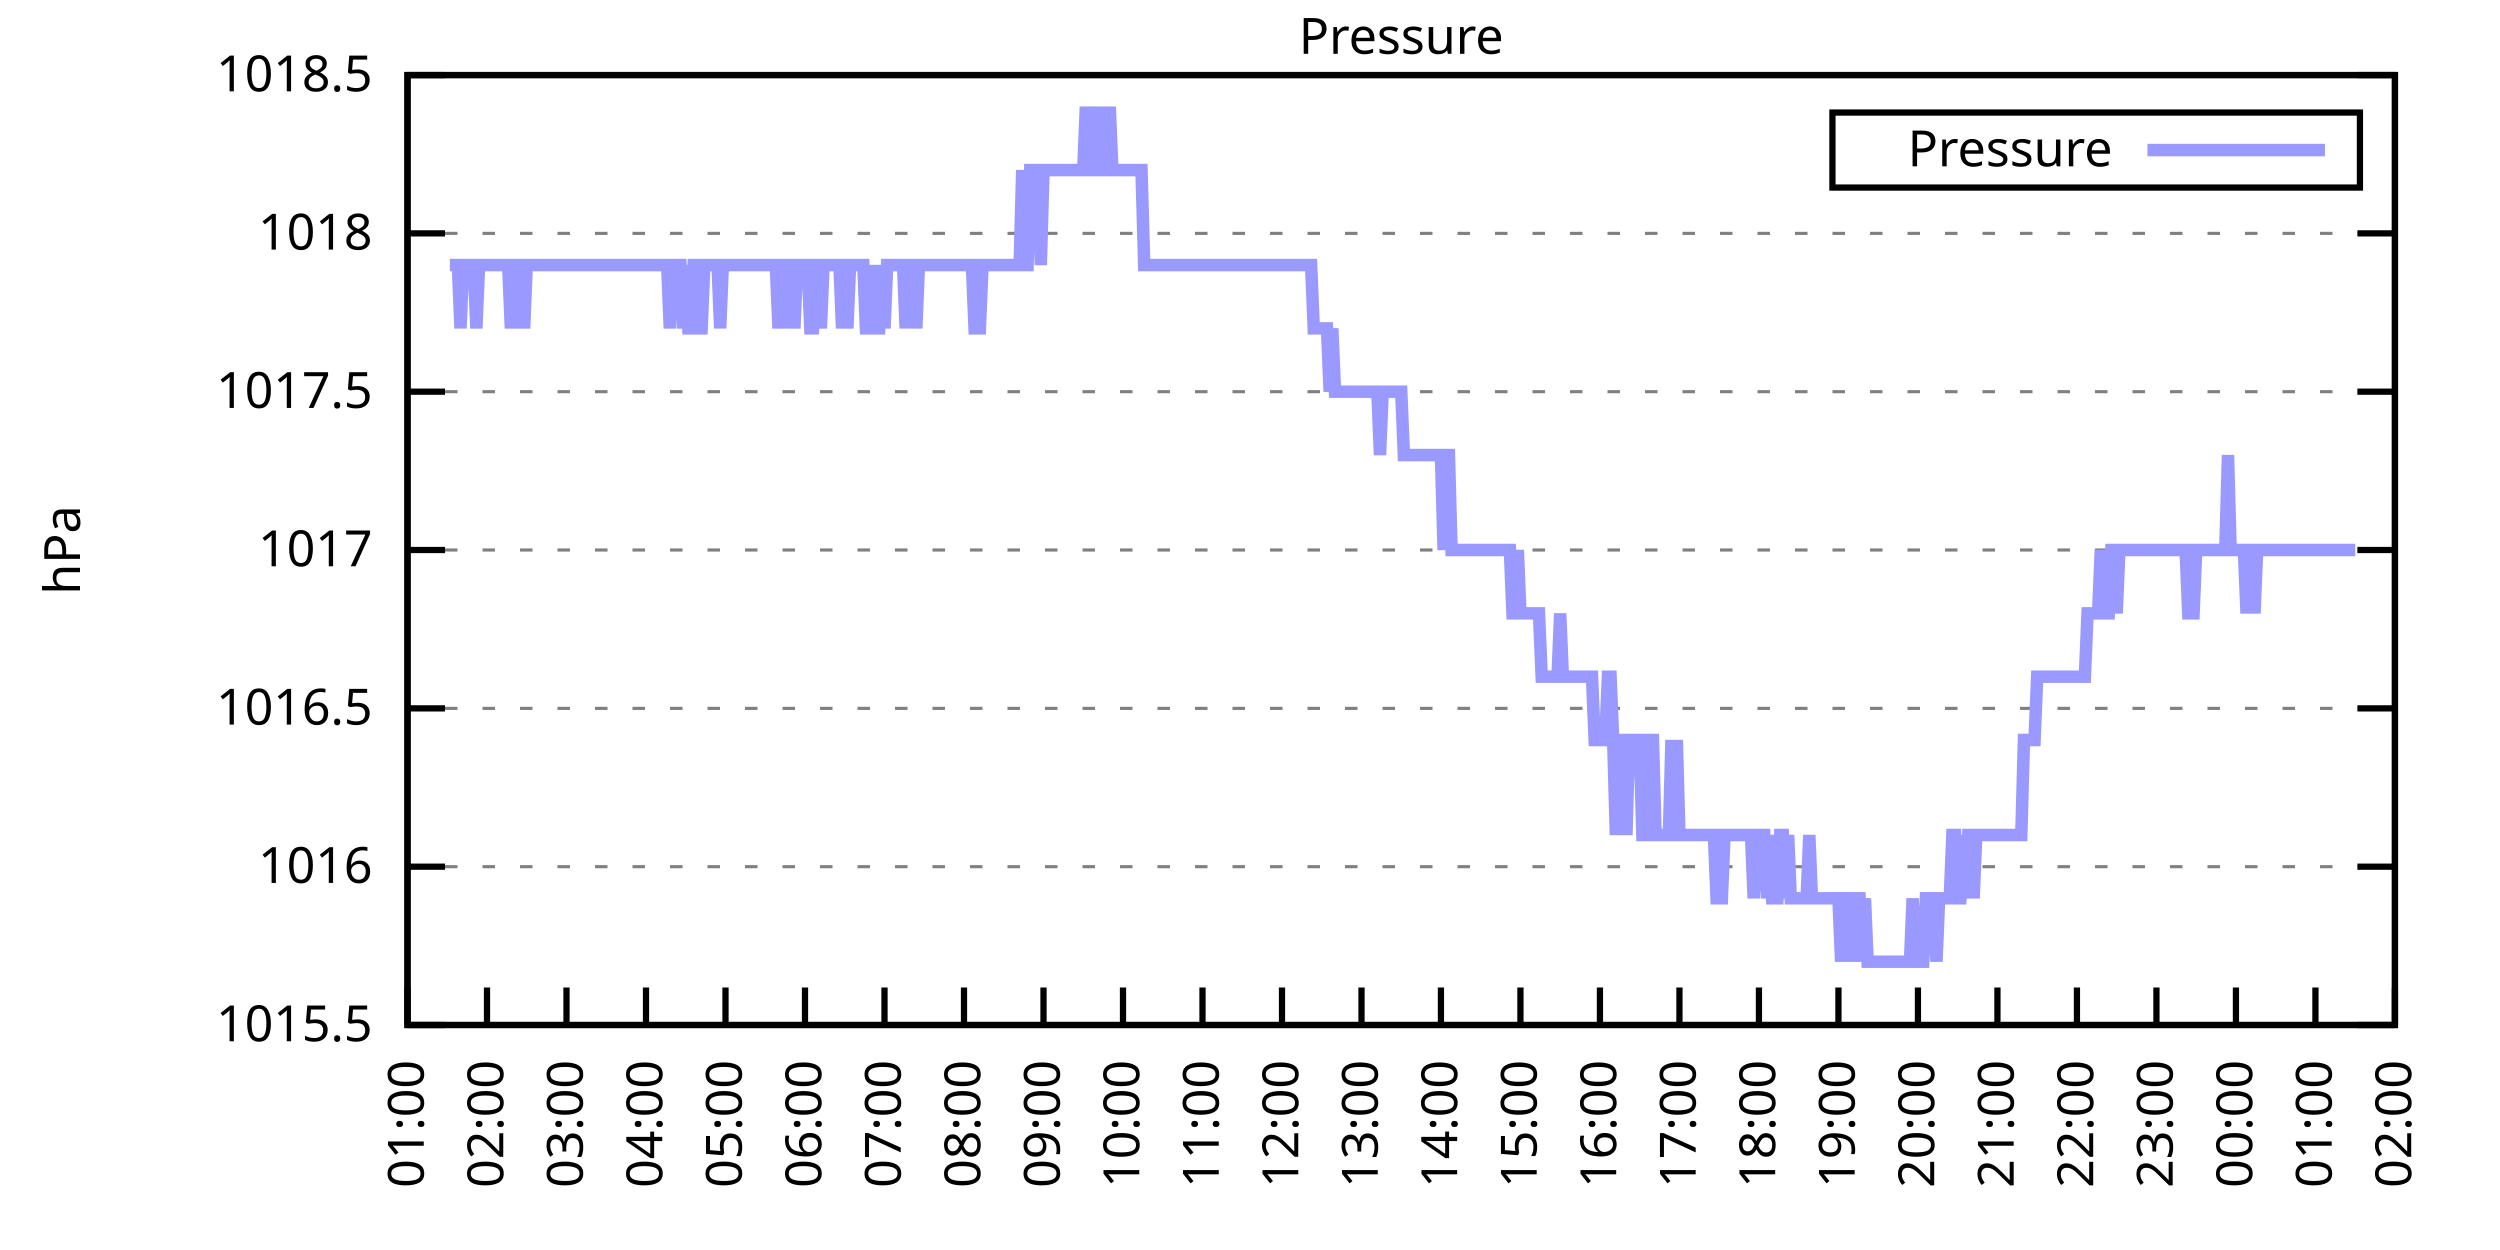
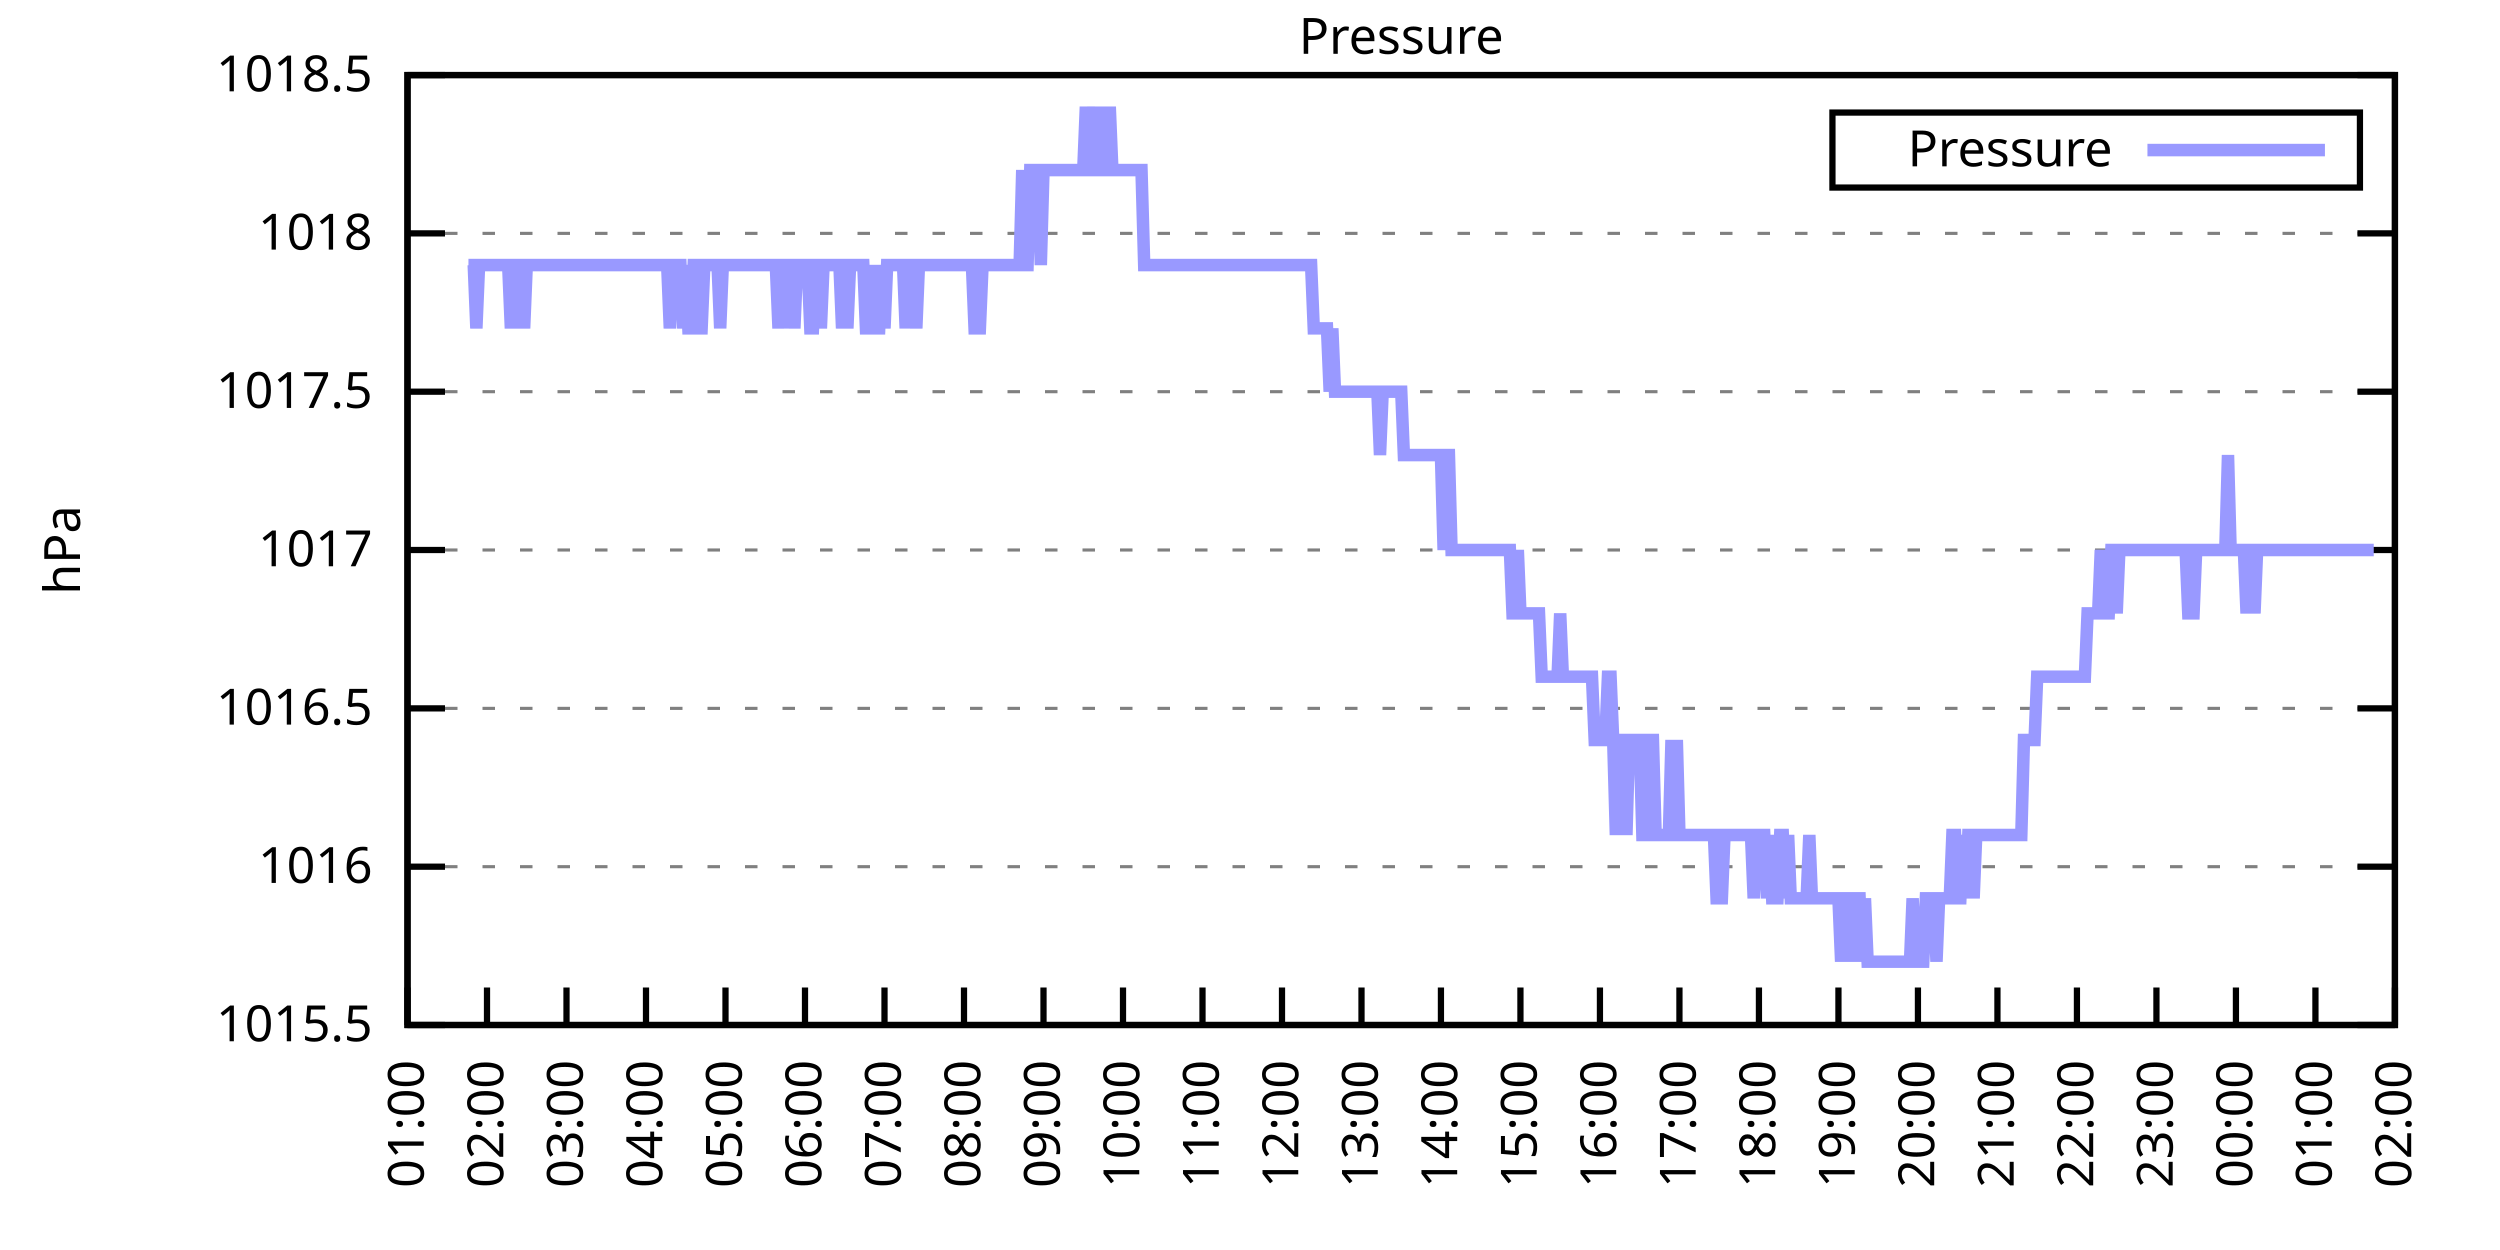
<svg xmlns="http://www.w3.org/2000/svg" xmlns:xlink="http://www.w3.org/1999/xlink" width="400" height="200" viewBox="0 0 400 200">
  <g id="gnuplot_canvas">
    <rect x="0" y="0" width="400" height="200" fill="none" />
    <defs>
      <circle id="gpDot" r="0.5" stroke-width="0.5" stroke="currentColor" />
      <path id="gpPt0" stroke-width="0.333" stroke="currentColor" d="M-1,0 h2 M0,-1 v2" />
      <path id="gpPt1" stroke-width="0.333" stroke="currentColor" d="M-1,-1 L1,1 M1,-1 L-1,1" />
      <path id="gpPt2" stroke-width="0.333" stroke="currentColor" d="M-1,0 L1,0 M0,-1 L0,1 M-1,-1 L1,1 M-1,1 L1,-1" />
      <rect id="gpPt3" stroke-width="0.333" stroke="currentColor" x="-1" y="-1" width="2" height="2" />
      <rect id="gpPt4" stroke-width="0.333" stroke="currentColor" fill="currentColor" x="-1" y="-1" width="2" height="2" />
      <circle id="gpPt5" stroke-width="0.333" stroke="currentColor" cx="0" cy="0" r="1" />
      <use xlink:href="#gpPt5" id="gpPt6" fill="currentColor" stroke="none" />
      <path id="gpPt7" stroke-width="0.333" stroke="currentColor" d="M0,-1.33 L-1.33,0.67 L1.33,0.67 z" />
      <use xlink:href="#gpPt7" id="gpPt8" fill="currentColor" stroke="none" />
      <use xlink:href="#gpPt7" id="gpPt9" stroke="currentColor" transform="rotate(180)" />
      <use xlink:href="#gpPt9" id="gpPt10" fill="currentColor" stroke="none" />
      <use xlink:href="#gpPt3" id="gpPt11" stroke="currentColor" transform="rotate(45)" />
      <use xlink:href="#gpPt11" id="gpPt12" fill="currentColor" stroke="none" />
      <path id="gpPt13" stroke-width="0.333" stroke="currentColor" d="M0,1.330 L1.265,0.411 L0.782,-1.067 L-0.782,-1.076 L-1.265,0.411 z" />
      <use xlink:href="#gpPt13" id="gpPt14" fill="currentColor" stroke="none" />
      <filter id="textbox" filterUnits="objectBoundingBox" x="0" y="0" height="1" width="1">
        <feFlood flood-color="white" flood-opacity="1" result="bgnd" />
        <feComposite in="SourceGraphic" in2="bgnd" operator="atop" />
      </filter>
      <filter id="greybox" filterUnits="objectBoundingBox" x="0" y="0" height="1" width="1">
        <feFlood flood-color="lightgrey" flood-opacity="1" result="grey" />
        <feComposite in="SourceGraphic" in2="grey" operator="atop" />
      </filter>
    </defs>
    <g fill="none" color="white" stroke="currentColor" stroke-width="1.00" stroke-linecap="butt" stroke-linejoin="miter">
</g>
    <g fill="none" color="black" stroke="currentColor" stroke-width="1.00" stroke-linecap="butt" stroke-linejoin="miter">
      <g stroke="none" shape-rendering="crispEdges">
        <polygon fill="rgb(255, 255, 255)" points="65.20,164.00 383.18,164.00 383.18,12.02 65.20,12.02 " />
      </g>
    </g>
    <g fill="none" color="black" stroke="currentColor" stroke-width="1.00" stroke-linecap="butt" stroke-linejoin="miter">
</g>
    <g fill="none" color="black" stroke="black" stroke-width="0.50" stroke-linecap="butt" stroke-linejoin="miter">
</g>
    <g fill="none" color="gray" stroke="currentColor" stroke-width="0.50" stroke-linecap="butt" stroke-linejoin="miter">
      <path stroke="gray" stroke-dasharray="2,4" class="gridline" d="M65.20,164.00 L383.19,164.00  " />
    </g>
    <g fill="none" color="gray" stroke="gray" stroke-width="1.00" stroke-linecap="butt" stroke-linejoin="miter">
</g>
    <g fill="none" color="black" stroke="currentColor" stroke-width="1.00" stroke-linecap="butt" stroke-linejoin="miter">
      <path stroke="black" d="M65.20,164.00 L71.20,164.00 M383.19,164.00 L377.19,164.00  " />
      <g transform="translate(59.60,166.60)" stroke="none" fill="black" font-family="Sans" font-size="8.00" text-anchor="end">
        <text>
          <tspan font-family="Sans"> 1015.5</tspan>
        </text>
      </g>
    </g>
    <g fill="none" color="black" stroke="currentColor" stroke-width="1.00" stroke-linecap="butt" stroke-linejoin="miter">
</g>
    <g fill="none" color="black" stroke="black" stroke-width="0.50" stroke-linecap="butt" stroke-linejoin="miter">
</g>
    <g fill="none" color="gray" stroke="currentColor" stroke-width="0.50" stroke-linecap="butt" stroke-linejoin="miter">
      <path stroke="gray" stroke-dasharray="2,4" class="gridline" d="M65.20,138.67 L383.19,138.67  " />
    </g>
    <g fill="none" color="gray" stroke="gray" stroke-width="1.00" stroke-linecap="butt" stroke-linejoin="miter">
</g>
    <g fill="none" color="black" stroke="currentColor" stroke-width="1.00" stroke-linecap="butt" stroke-linejoin="miter">
      <path stroke="black" d="M65.20,138.67 L71.20,138.67 M383.19,138.67 L377.19,138.67  " />
      <g transform="translate(59.60,141.27)" stroke="none" fill="black" font-family="Sans" font-size="8.00" text-anchor="end">
        <text>
          <tspan font-family="Sans"> 1016</tspan>
        </text>
      </g>
    </g>
    <g fill="none" color="black" stroke="currentColor" stroke-width="1.00" stroke-linecap="butt" stroke-linejoin="miter">
</g>
    <g fill="none" color="black" stroke="black" stroke-width="0.50" stroke-linecap="butt" stroke-linejoin="miter">
</g>
    <g fill="none" color="gray" stroke="currentColor" stroke-width="0.50" stroke-linecap="butt" stroke-linejoin="miter">
      <path stroke="gray" stroke-dasharray="2,4" class="gridline" d="M65.20,113.34 L383.19,113.34  " />
    </g>
    <g fill="none" color="gray" stroke="gray" stroke-width="1.00" stroke-linecap="butt" stroke-linejoin="miter">
</g>
    <g fill="none" color="black" stroke="currentColor" stroke-width="1.00" stroke-linecap="butt" stroke-linejoin="miter">
      <path stroke="black" d="M65.20,113.34 L71.20,113.34 M383.19,113.34 L377.19,113.34  " />
      <g transform="translate(59.60,115.94)" stroke="none" fill="black" font-family="Sans" font-size="8.00" text-anchor="end">
        <text>
          <tspan font-family="Sans"> 1016.5</tspan>
        </text>
      </g>
    </g>
    <g fill="none" color="black" stroke="currentColor" stroke-width="1.00" stroke-linecap="butt" stroke-linejoin="miter">
</g>
    <g fill="none" color="black" stroke="black" stroke-width="0.50" stroke-linecap="butt" stroke-linejoin="miter">
</g>
    <g fill="none" color="gray" stroke="currentColor" stroke-width="0.50" stroke-linecap="butt" stroke-linejoin="miter">
      <path stroke="gray" stroke-dasharray="2,4" class="gridline" d="M65.20,88.00 L383.19,88.00  " />
    </g>
    <g fill="none" color="gray" stroke="gray" stroke-width="1.00" stroke-linecap="butt" stroke-linejoin="miter">
</g>
    <g fill="none" color="black" stroke="currentColor" stroke-width="1.00" stroke-linecap="butt" stroke-linejoin="miter">
      <path stroke="black" d="M65.20,88.00 L71.20,88.00 M383.19,88.00 L377.19,88.00  " />
      <g transform="translate(59.60,90.60)" stroke="none" fill="black" font-family="Sans" font-size="8.00" text-anchor="end">
        <text>
          <tspan font-family="Sans"> 1017</tspan>
        </text>
      </g>
    </g>
    <g fill="none" color="black" stroke="currentColor" stroke-width="1.00" stroke-linecap="butt" stroke-linejoin="miter">
</g>
    <g fill="none" color="black" stroke="black" stroke-width="0.50" stroke-linecap="butt" stroke-linejoin="miter">
</g>
    <g fill="none" color="gray" stroke="currentColor" stroke-width="0.50" stroke-linecap="butt" stroke-linejoin="miter">
      <path stroke="gray" stroke-dasharray="2,4" class="gridline" d="M65.20,62.67 L383.19,62.67  " />
    </g>
    <g fill="none" color="gray" stroke="gray" stroke-width="1.00" stroke-linecap="butt" stroke-linejoin="miter">
</g>
    <g fill="none" color="black" stroke="currentColor" stroke-width="1.00" stroke-linecap="butt" stroke-linejoin="miter">
      <path stroke="black" d="M65.20,62.67 L71.20,62.67 M383.19,62.67 L377.19,62.67  " />
      <g transform="translate(59.60,65.27)" stroke="none" fill="black" font-family="Sans" font-size="8.00" text-anchor="end">
        <text>
          <tspan font-family="Sans"> 1017.5</tspan>
        </text>
      </g>
    </g>
    <g fill="none" color="black" stroke="currentColor" stroke-width="1.00" stroke-linecap="butt" stroke-linejoin="miter">
</g>
    <g fill="none" color="black" stroke="black" stroke-width="0.50" stroke-linecap="butt" stroke-linejoin="miter">
</g>
    <g fill="none" color="gray" stroke="currentColor" stroke-width="0.50" stroke-linecap="butt" stroke-linejoin="miter">
      <path stroke="gray" stroke-dasharray="2,4" class="gridline" d="M65.20,37.34 L383.19,37.34  " />
    </g>
    <g fill="none" color="gray" stroke="gray" stroke-width="1.00" stroke-linecap="butt" stroke-linejoin="miter">
</g>
    <g fill="none" color="black" stroke="currentColor" stroke-width="1.00" stroke-linecap="butt" stroke-linejoin="miter">
      <path stroke="black" d="M65.20,37.34 L71.20,37.34 M383.19,37.34 L377.19,37.34  " />
      <g transform="translate(59.60,39.94)" stroke="none" fill="black" font-family="Sans" font-size="8.00" text-anchor="end">
        <text>
          <tspan font-family="Sans"> 1018</tspan>
        </text>
      </g>
    </g>
    <g fill="none" color="black" stroke="currentColor" stroke-width="1.00" stroke-linecap="butt" stroke-linejoin="miter">
</g>
    <g fill="none" color="black" stroke="black" stroke-width="0.50" stroke-linecap="butt" stroke-linejoin="miter">
</g>
    <g fill="none" color="gray" stroke="currentColor" stroke-width="0.50" stroke-linecap="butt" stroke-linejoin="miter">
      <path stroke="gray" stroke-dasharray="2,4" class="gridline" d="M65.20,12.01 L383.19,12.01  " />
    </g>
    <g fill="none" color="gray" stroke="gray" stroke-width="1.00" stroke-linecap="butt" stroke-linejoin="miter">
</g>
    <g fill="none" color="black" stroke="currentColor" stroke-width="1.00" stroke-linecap="butt" stroke-linejoin="miter">
      <path stroke="black" d="M65.20,12.01 L71.20,12.01 M383.19,12.01 L377.19,12.01  " />
      <g transform="translate(59.60,14.61)" stroke="none" fill="black" font-family="Sans" font-size="8.00" text-anchor="end">
        <text>
          <tspan font-family="Sans"> 1018.5</tspan>
        </text>
      </g>
    </g>
    <g fill="none" color="black" stroke="currentColor" stroke-width="1.00" stroke-linecap="butt" stroke-linejoin="miter">
      <path stroke="black" d="M65.20,164.00 L65.20,158.00  " />
      <g transform="translate(67.80,169.60) rotate(270.00)" stroke="none" fill="black" font-family="Sans" font-size="8.00" text-anchor="end">
        <text>
          <tspan font-family="Sans">01:00</tspan>
        </text>
      </g>
    </g>
    <g fill="none" color="black" stroke="currentColor" stroke-width="1.00" stroke-linecap="butt" stroke-linejoin="miter">
      <path stroke="black" d="M77.92,164.00 L77.92,158.00  " />
      <g transform="translate(80.52,169.60) rotate(270.00)" stroke="none" fill="black" font-family="Sans" font-size="8.00" text-anchor="end">
        <text>
          <tspan font-family="Sans">02:00</tspan>
        </text>
      </g>
    </g>
    <g fill="none" color="black" stroke="currentColor" stroke-width="1.00" stroke-linecap="butt" stroke-linejoin="miter">
      <path stroke="black" d="M90.64,164.00 L90.64,158.00  " />
      <g transform="translate(93.24,169.60) rotate(270.00)" stroke="none" fill="black" font-family="Sans" font-size="8.00" text-anchor="end">
        <text>
          <tspan font-family="Sans">03:00</tspan>
        </text>
      </g>
    </g>
    <g fill="none" color="black" stroke="currentColor" stroke-width="1.00" stroke-linecap="butt" stroke-linejoin="miter">
      <path stroke="black" d="M103.36,164.00 L103.36,158.00  " />
      <g transform="translate(105.96,169.60) rotate(270.00)" stroke="none" fill="black" font-family="Sans" font-size="8.00" text-anchor="end">
        <text>
          <tspan font-family="Sans">04:00</tspan>
        </text>
      </g>
    </g>
    <g fill="none" color="black" stroke="currentColor" stroke-width="1.00" stroke-linecap="butt" stroke-linejoin="miter">
      <path stroke="black" d="M116.08,164.00 L116.08,158.00  " />
      <g transform="translate(118.68,169.60) rotate(270.00)" stroke="none" fill="black" font-family="Sans" font-size="8.00" text-anchor="end">
        <text>
          <tspan font-family="Sans">05:00</tspan>
        </text>
      </g>
    </g>
    <g fill="none" color="black" stroke="currentColor" stroke-width="1.00" stroke-linecap="butt" stroke-linejoin="miter">
      <path stroke="black" d="M128.80,164.00 L128.80,158.00  " />
      <g transform="translate(131.40,169.60) rotate(270.00)" stroke="none" fill="black" font-family="Sans" font-size="8.00" text-anchor="end">
        <text>
          <tspan font-family="Sans">06:00</tspan>
        </text>
      </g>
    </g>
    <g fill="none" color="black" stroke="currentColor" stroke-width="1.00" stroke-linecap="butt" stroke-linejoin="miter">
      <path stroke="black" d="M141.52,164.00 L141.52,158.00  " />
      <g transform="translate(144.12,169.60) rotate(270.00)" stroke="none" fill="black" font-family="Sans" font-size="8.00" text-anchor="end">
        <text>
          <tspan font-family="Sans">07:00</tspan>
        </text>
      </g>
    </g>
    <g fill="none" color="black" stroke="currentColor" stroke-width="1.00" stroke-linecap="butt" stroke-linejoin="miter">
      <path stroke="black" d="M154.24,164.00 L154.24,158.00  " />
      <g transform="translate(156.84,169.60) rotate(270.00)" stroke="none" fill="black" font-family="Sans" font-size="8.00" text-anchor="end">
        <text>
          <tspan font-family="Sans">08:00</tspan>
        </text>
      </g>
    </g>
    <g fill="none" color="black" stroke="currentColor" stroke-width="1.00" stroke-linecap="butt" stroke-linejoin="miter">
      <path stroke="black" d="M166.96,164.00 L166.96,158.00  " />
      <g transform="translate(169.56,169.60) rotate(270.00)" stroke="none" fill="black" font-family="Sans" font-size="8.00" text-anchor="end">
        <text>
          <tspan font-family="Sans">09:00</tspan>
        </text>
      </g>
    </g>
    <g fill="none" color="black" stroke="currentColor" stroke-width="1.00" stroke-linecap="butt" stroke-linejoin="miter">
      <path stroke="black" d="M179.68,164.00 L179.68,158.00  " />
      <g transform="translate(182.28,169.60) rotate(270.00)" stroke="none" fill="black" font-family="Sans" font-size="8.00" text-anchor="end">
        <text>
          <tspan font-family="Sans">10:00</tspan>
        </text>
      </g>
    </g>
    <g fill="none" color="black" stroke="currentColor" stroke-width="1.00" stroke-linecap="butt" stroke-linejoin="miter">
      <path stroke="black" d="M192.40,164.00 L192.40,158.00  " />
      <g transform="translate(195.00,169.60) rotate(270.00)" stroke="none" fill="black" font-family="Sans" font-size="8.00" text-anchor="end">
        <text>
          <tspan font-family="Sans">11:00</tspan>
        </text>
      </g>
    </g>
    <g fill="none" color="black" stroke="currentColor" stroke-width="1.00" stroke-linecap="butt" stroke-linejoin="miter">
      <path stroke="black" d="M205.12,164.00 L205.12,158.00  " />
      <g transform="translate(207.72,169.60) rotate(270.00)" stroke="none" fill="black" font-family="Sans" font-size="8.00" text-anchor="end">
        <text>
          <tspan font-family="Sans">12:00</tspan>
        </text>
      </g>
    </g>
    <g fill="none" color="black" stroke="currentColor" stroke-width="1.00" stroke-linecap="butt" stroke-linejoin="miter">
      <path stroke="black" d="M217.84,164.00 L217.84,158.00  " />
      <g transform="translate(220.44,169.60) rotate(270.00)" stroke="none" fill="black" font-family="Sans" font-size="8.00" text-anchor="end">
        <text>
          <tspan font-family="Sans">13:00</tspan>
        </text>
      </g>
    </g>
    <g fill="none" color="black" stroke="currentColor" stroke-width="1.00" stroke-linecap="butt" stroke-linejoin="miter">
      <path stroke="black" d="M230.55,164.00 L230.55,158.00  " />
      <g transform="translate(233.15,169.60) rotate(270.00)" stroke="none" fill="black" font-family="Sans" font-size="8.00" text-anchor="end">
        <text>
          <tspan font-family="Sans">14:00</tspan>
        </text>
      </g>
    </g>
    <g fill="none" color="black" stroke="currentColor" stroke-width="1.00" stroke-linecap="butt" stroke-linejoin="miter">
      <path stroke="black" d="M243.27,164.00 L243.27,158.00  " />
      <g transform="translate(245.87,169.60) rotate(270.00)" stroke="none" fill="black" font-family="Sans" font-size="8.00" text-anchor="end">
        <text>
          <tspan font-family="Sans">15:00</tspan>
        </text>
      </g>
    </g>
    <g fill="none" color="black" stroke="currentColor" stroke-width="1.00" stroke-linecap="butt" stroke-linejoin="miter">
      <path stroke="black" d="M255.99,164.00 L255.99,158.00  " />
      <g transform="translate(258.59,169.60) rotate(270.00)" stroke="none" fill="black" font-family="Sans" font-size="8.00" text-anchor="end">
        <text>
          <tspan font-family="Sans">16:00</tspan>
        </text>
      </g>
    </g>
    <g fill="none" color="black" stroke="currentColor" stroke-width="1.00" stroke-linecap="butt" stroke-linejoin="miter">
      <path stroke="black" d="M268.71,164.00 L268.71,158.00  " />
      <g transform="translate(271.31,169.60) rotate(270.00)" stroke="none" fill="black" font-family="Sans" font-size="8.00" text-anchor="end">
        <text>
          <tspan font-family="Sans">17:00</tspan>
        </text>
      </g>
    </g>
    <g fill="none" color="black" stroke="currentColor" stroke-width="1.00" stroke-linecap="butt" stroke-linejoin="miter">
      <path stroke="black" d="M281.43,164.00 L281.43,158.00  " />
      <g transform="translate(284.03,169.60) rotate(270.00)" stroke="none" fill="black" font-family="Sans" font-size="8.00" text-anchor="end">
        <text>
          <tspan font-family="Sans">18:00</tspan>
        </text>
      </g>
    </g>
    <g fill="none" color="black" stroke="currentColor" stroke-width="1.00" stroke-linecap="butt" stroke-linejoin="miter">
      <path stroke="black" d="M294.15,164.00 L294.15,158.00  " />
      <g transform="translate(296.75,169.60) rotate(270.00)" stroke="none" fill="black" font-family="Sans" font-size="8.00" text-anchor="end">
        <text>
          <tspan font-family="Sans">19:00</tspan>
        </text>
      </g>
    </g>
    <g fill="none" color="black" stroke="currentColor" stroke-width="1.00" stroke-linecap="butt" stroke-linejoin="miter">
      <path stroke="black" d="M306.87,164.00 L306.87,158.00  " />
      <g transform="translate(309.47,169.60) rotate(270.00)" stroke="none" fill="black" font-family="Sans" font-size="8.00" text-anchor="end">
        <text>
          <tspan font-family="Sans">20:00</tspan>
        </text>
      </g>
    </g>
    <g fill="none" color="black" stroke="currentColor" stroke-width="1.00" stroke-linecap="butt" stroke-linejoin="miter">
      <path stroke="black" d="M319.59,164.00 L319.59,158.00  " />
      <g transform="translate(322.19,169.60) rotate(270.00)" stroke="none" fill="black" font-family="Sans" font-size="8.00" text-anchor="end">
        <text>
          <tspan font-family="Sans">21:00</tspan>
        </text>
      </g>
    </g>
    <g fill="none" color="black" stroke="currentColor" stroke-width="1.00" stroke-linecap="butt" stroke-linejoin="miter">
      <path stroke="black" d="M332.31,164.00 L332.31,158.00  " />
      <g transform="translate(334.91,169.60) rotate(270.00)" stroke="none" fill="black" font-family="Sans" font-size="8.00" text-anchor="end">
        <text>
          <tspan font-family="Sans">22:00</tspan>
        </text>
      </g>
    </g>
    <g fill="none" color="black" stroke="currentColor" stroke-width="1.00" stroke-linecap="butt" stroke-linejoin="miter">
      <path stroke="black" d="M345.03,164.00 L345.03,158.00  " />
      <g transform="translate(347.63,169.60) rotate(270.00)" stroke="none" fill="black" font-family="Sans" font-size="8.00" text-anchor="end">
        <text>
          <tspan font-family="Sans">23:00</tspan>
        </text>
      </g>
    </g>
    <g fill="none" color="black" stroke="currentColor" stroke-width="1.00" stroke-linecap="butt" stroke-linejoin="miter">
      <path stroke="black" d="M357.75,164.00 L357.75,158.00  " />
      <g transform="translate(360.35,169.60) rotate(270.00)" stroke="none" fill="black" font-family="Sans" font-size="8.00" text-anchor="end">
        <text>
          <tspan font-family="Sans">00:00</tspan>
        </text>
      </g>
    </g>
    <g fill="none" color="black" stroke="currentColor" stroke-width="1.00" stroke-linecap="butt" stroke-linejoin="miter">
      <path stroke="black" d="M370.47,164.00 L370.47,158.00  " />
      <g transform="translate(373.07,169.60) rotate(270.00)" stroke="none" fill="black" font-family="Sans" font-size="8.00" text-anchor="end">
        <text>
          <tspan font-family="Sans">01:00</tspan>
        </text>
      </g>
    </g>
    <g fill="none" color="black" stroke="currentColor" stroke-width="1.00" stroke-linecap="butt" stroke-linejoin="miter">
      <path stroke="black" d="M383.19,164.00 L383.19,158.00  " />
      <g transform="translate(385.79,169.60) rotate(270.00)" stroke="none" fill="black" font-family="Sans" font-size="8.00" text-anchor="end">
        <text>
          <tspan font-family="Sans">02:00</tspan>
        </text>
      </g>
    </g>
    <g fill="none" color="black" stroke="currentColor" stroke-width="1.00" stroke-linecap="butt" stroke-linejoin="miter">
</g>
    <g fill="none" color="black" stroke="currentColor" stroke-width="1.00" stroke-linecap="butt" stroke-linejoin="miter">
      <path stroke="black" d="M65.20,12.01 L65.20,164.00 L383.19,164.00 L383.19,12.01 L65.20,12.01 Z  " />
    </g>
    <g fill="none" color="black" stroke="currentColor" stroke-width="1.00" stroke-linecap="butt" stroke-linejoin="miter">
</g>
    <g fill="none" color="black" stroke="currentColor" stroke-width="1.00" stroke-linecap="butt" stroke-linejoin="miter">
      <path stroke="black" d="M293.19,30.01 L293.19,18.01 L377.59,18.01 L377.59,30.01 L293.19,30.01 Z  " />
    </g>
    <g id="Pressure_plot_1">
      <g fill="none" color="white" stroke="black" stroke-width="2.00" stroke-linecap="butt" stroke-linejoin="miter">
</g>
      <g fill="none" color="black" stroke="currentColor" stroke-width="2.00" stroke-linecap="butt" stroke-linejoin="miter">
        <g transform="translate(337.99,26.61)" stroke="none" fill="black" font-family="Sans" font-size="8.00" text-anchor="end">
          <text>
            <tspan font-family="Sans">Pressure</tspan>
          </text>
        </g>
      </g>
      <g fill="none" color="black" stroke="currentColor" stroke-width="2.00" stroke-linecap="butt" stroke-linejoin="miter">
-         <path stroke="rgb(153, 153, 255)" d="M343.59,24.01 L371.99,24.01 M71.98,42.41 L72.41,42.41 L72.83,42.41 L73.26,42.41 L73.68,52.54 L74.10,42.41   L74.53,42.41 L74.95,42.41 L75.38,42.41 L75.80,42.41 L76.22,52.54 L76.65,42.41 L77.07,42.41 L77.50,42.41   L77.92,42.41 L78.34,42.41 L78.77,42.41 L79.19,42.41 L79.62,42.41 L80.04,42.41 L80.46,42.41 L80.89,42.41   L81.31,42.41 L81.74,52.54 L82.16,42.41 L82.58,42.41 L83.01,52.54 L83.43,42.41 L83.86,52.54 L84.28,42.41   L84.70,42.41 L85.13,42.41 L85.55,42.41 L85.98,42.41 L86.40,42.41 L86.82,42.41 L87.25,42.41 L87.67,42.41   L88.10,42.41 L88.52,42.41 L88.94,42.41 L89.37,42.41 L89.79,42.41 L90.22,42.41 L90.64,42.41 L91.06,42.41   L91.49,42.41 L91.91,42.41 L92.34,42.41 L92.76,42.41 L93.18,42.41 L93.61,42.41 L94.03,42.41 L94.46,42.41   L94.88,42.41 L95.30,42.41 L95.73,42.41 L96.15,42.41 L96.58,42.41 L97.00,42.41 L97.42,42.41 L97.85,42.41   L98.27,42.41 L98.69,42.41 L99.12,42.41 L99.54,42.41 L99.97,42.41 L100.39,42.41 L100.81,42.41 L101.24,42.41   L101.66,42.41 L102.09,42.41 L102.51,42.41 L102.93,42.41 L103.36,42.41 L103.78,42.41 L104.21,42.41 L104.63,42.41   L105.05,42.41 L105.48,42.41 L105.90,42.41 L106.33,42.41 L106.75,42.41 L107.17,52.54 L107.60,42.41 L108.02,42.41   L108.45,42.41 L108.87,42.41 L109.29,52.54 L109.72,42.41 L110.14,52.54 L110.57,52.54 L110.99,42.41 L111.41,42.41   L111.84,52.54 L112.26,52.54 L112.69,42.41 L113.11,42.41 L113.53,42.41 L113.96,42.41 L114.38,42.41 L114.81,42.41   L115.23,52.54 L115.65,42.41 L116.08,42.41 L116.50,42.41 L116.93,42.41 L117.35,42.41 L117.77,42.41 L118.20,42.41   L118.62,42.41 L119.05,42.41 L119.47,42.41 L119.89,42.41 L120.32,42.41 L120.74,42.41 L121.17,42.41 L121.59,42.41   L122.01,42.41 L122.44,42.41 L122.86,42.41 L123.29,42.41 L123.71,42.41 L124.13,42.41 L124.56,52.54 L124.98,42.41   L125.41,42.41 L125.83,52.54 L126.25,42.41 L126.68,42.41 L127.10,52.54 L127.53,42.41 L127.95,42.41 L128.37,42.41   L128.80,42.41 L129.22,42.41 L129.65,52.54 L130.07,52.54 L130.49,42.41 L130.92,42.41 L131.34,52.54 L131.77,42.41   L132.19,42.41 L132.61,42.41 L133.04,42.41 L133.46,42.41 L133.89,42.41 L134.31,42.41 L134.73,52.54 L135.16,42.41   L135.58,52.54 L136.01,42.41 L136.43,42.41 L136.85,42.41 L137.28,42.41 L137.70,42.41 L138.13,42.41 L138.55,52.54   L138.97,52.54 L139.40,52.54 L139.82,42.41 L140.25,52.54 L140.67,52.54 L141.09,42.41 L141.52,52.54 L141.94,42.41   L142.37,42.41 L142.79,42.41 L143.21,42.41 L143.64,42.41 L144.06,42.41 L144.49,42.41 L144.91,52.54 L145.33,42.41   L145.76,42.41 L146.18,42.41 L146.61,52.54 L147.03,42.41 L147.45,42.41 L147.88,42.41 L148.30,42.41 L148.73,42.41   L149.15,42.41 L149.57,42.41 L150.00,42.41 L150.42,42.41 L150.85,42.41 L151.27,42.41 L151.69,42.41 L152.12,42.41   L152.54,42.41 L152.97,42.41 L153.39,42.41 L153.81,42.41 L154.24,42.41 L154.66,42.41 L155.09,42.41 L155.51,42.41   L155.93,52.54 L156.36,52.54 L156.78,52.54 L157.21,42.41 L157.63,42.41 L158.05,42.41 L158.48,42.41 L158.90,42.41   L159.33,42.41 L159.75,42.41 L160.17,42.41 L160.60,42.41 L161.02,42.41 L161.44,42.41 L161.87,42.41 L162.29,42.41   L162.72,42.41 L163.14,42.41 L163.56,27.21 L163.99,42.41 L164.41,42.41 L164.84,27.21 L165.26,27.21 L165.68,27.21   L166.11,27.21 L166.53,42.41 L166.96,27.21 L167.38,27.21 L167.80,27.21 L168.23,27.21 L168.65,27.21 L169.08,27.21   L169.50,27.21 L169.92,27.21 L170.35,27.21 L170.77,27.21 L171.20,27.21 L171.62,27.21 L172.04,27.21 L172.47,27.21   L172.89,27.21 L173.32,27.21 L173.74,17.08 L174.16,27.21 L174.38,27.21 L175.01,17.08 L175.44,27.21 L175.86,27.21   L176.28,27.21 L176.71,17.08 L177.13,27.21 L177.56,17.08 L177.98,27.21 L178.40,27.21 L178.83,27.21 L179.25,27.21   L179.68,27.21 L180.10,27.21 L180.52,27.21 L180.95,27.21 L181.37,27.21 L181.80,27.21 L182.22,27.21 L182.64,27.21   L183.07,42.41 L183.49,42.41 L183.92,42.41 L184.34,42.41 L184.76,42.41 L185.19,42.41 L185.61,42.41 L186.04,42.41   L186.46,42.41 L186.88,42.41 L187.31,42.41 L187.73,42.41 L188.16,42.41 L188.58,42.41 L189.00,42.41 L189.43,42.41   L189.85,42.41 L190.28,42.41 L190.70,42.41 L191.12,42.41 L191.55,42.41 L191.97,42.41 L192.40,42.41 L192.82,42.41   L193.24,42.41 L193.67,42.41 L194.09,42.41 L194.52,42.41 L194.94,42.41 L195.36,42.41 L195.79,42.41 L196.21,42.41   L196.64,42.41 L197.06,42.41 L197.48,42.41 L197.91,42.41 L198.33,42.41 L198.76,42.41 L199.18,42.41 L199.60,42.41   L200.03,42.41 L200.45,42.41 L200.88,42.41 L201.30,42.41 L201.72,42.41 L202.15,42.41 L202.57,42.41 L203.00,42.41   L203.42,42.41 L203.84,42.41 L204.27,42.41 L204.69,42.41 L205.12,42.41 L205.54,42.41 L205.96,42.41 L206.39,42.41   L206.81,42.41 L207.24,42.41 L207.66,42.41 L208.08,42.41 L208.51,42.41 L208.93,42.41 L209.36,42.41 L209.78,42.41   L210.20,52.54 L210.63,52.54 L211.05,52.54 L211.48,52.54 L211.90,52.54 L212.32,52.54 L212.75,62.67 L213.17,52.54   L213.60,62.67 L214.02,62.67 L214.44,62.67 L214.87,62.67 L215.29,62.67 L215.72,62.67 L216.14,62.67 L216.56,62.67   L216.99,62.67 L217.41,62.67 L217.84,62.67 L218.26,62.67 L218.68,62.67 L219.11,62.67 L219.53,62.67 L219.96,62.67   L220.38,62.67 L220.80,72.81 L221.23,62.67 L221.65,62.67 L222.08,62.67 L222.50,62.67 L222.92,62.67 L223.35,62.67   L223.77,62.67 L224.20,62.67 L224.62,72.81 L225.04,72.81 L225.47,72.81 L225.89,72.81 L226.31,72.81 L226.74,72.81   L227.16,72.81 L227.59,72.81 L228.01,72.81 L228.43,72.81 L228.86,72.81 L229.28,72.81 L229.71,72.81 L230.13,72.81   L230.55,72.81 L230.98,88.00 L231.40,72.81 L231.83,72.81 L232.25,88.00 L232.67,88.00 L233.10,88.00 L233.52,88.00   L233.95,88.00 L234.37,88.00 L234.79,88.00 L235.22,88.00 L235.64,88.00 L236.07,88.00 L236.49,88.00 L236.91,88.00   L237.34,88.00 L237.76,88.00 L238.19,88.00 L238.61,88.00 L239.03,88.00 L239.46,88.00 L239.88,88.00 L240.31,88.00   L240.73,88.00 L241.15,88.00 L241.58,88.00 L242.00,98.14 L242.43,98.14 L242.85,88.00 L243.27,98.14 L243.70,98.14   L244.12,98.14 L244.55,98.14 L244.97,98.14 L245.39,98.14 L245.82,98.14 L246.24,98.14 L246.67,108.27 L247.09,108.27   L247.51,108.27 L247.94,108.27 L248.36,108.27 L248.79,108.27 L249.21,108.27 L249.63,98.14 L250.06,108.27 L250.48,108.27   L250.91,108.27 L251.33,108.27 L251.75,108.27 L252.18,108.27 L252.60,108.27 L253.03,108.27 L253.45,108.27 L253.87,108.27   L254.30,108.27 L254.72,108.27 L255.15,118.40 L255.57,118.40 L255.99,118.40 L256.42,118.40 L256.84,118.40 L257.27,108.27   L257.69,108.27 L258.11,118.40 L258.54,133.60 L258.96,118.40 L259.39,118.40 L259.81,118.40 L260.23,133.60 L260.66,118.40   L261.08,118.40 L261.51,118.40 L261.93,118.40 L262.35,118.40 L262.78,133.60 L263.20,133.60 L263.63,118.40 L264.05,118.40   L264.47,118.40 L264.90,133.60 L265.32,133.60 L265.75,133.60 L266.17,133.60 L266.59,133.60 L267.02,133.60 L267.44,118.40   L267.87,133.60 L268.29,118.40 L268.71,133.60 L269.14,133.60 L269.56,133.60 L269.99,133.60 L270.41,133.60 L270.83,133.60   L271.26,133.60 L271.68,133.60 L272.11,133.60 L272.53,133.60 L272.95,133.60 L273.38,133.60 L273.80,133.60 L274.23,133.60   L274.65,143.73 L275.07,143.73 L275.50,143.73 L275.92,133.60 L276.35,133.60 L276.77,133.60 L277.19,133.60 L277.62,133.60   L278.04,133.60 L278.47,133.60 L278.89,133.60 L279.31,133.60 L279.74,133.60 L280.16,133.60 L280.59,143.73 L281.01,133.60   L281.43,133.60 L281.86,133.60 L282.28,133.60 L282.71,143.73 L283.13,133.60 L283.55,143.73 L283.98,143.73 L284.40,143.73   L284.83,133.60 L285.25,133.60 L285.67,143.73 L286.10,133.60 L286.52,143.73 L286.95,143.73 L287.37,143.73 L287.79,143.73   L288.22,143.73 L288.64,143.73 L289.06,143.73 L289.49,133.60 L289.91,143.73 L290.34,143.73 L290.76,143.73 L291.18,143.73   L291.61,143.73 L292.03,143.73 L292.46,143.73 L292.88,143.73 L293.30,143.73 L293.73,143.73 L294.15,143.73 L294.58,153.87   L295.00,143.73 L295.42,143.73 L295.85,153.87 L296.27,143.73 L296.70,153.87 L297.12,143.73 L297.54,143.73 L297.97,153.87   L298.39,143.73 L298.82,153.87 L299.24,153.87 L299.66,153.87 L300.09,153.87 L300.51,153.87 L300.94,153.87 L301.36,153.87   L301.78,153.87 L302.21,153.87 L302.63,153.87 L303.06,153.87 L303.48,153.87 L303.90,153.87 L304.33,153.87 L304.75,153.87   L305.18,153.87 L305.60,153.87 L306.02,143.73 L306.45,153.87 L306.87,153.87 L307.30,153.87 L307.72,153.87 L308.14,143.73   L308.57,143.73 L308.99,143.73 L309.42,143.73 L309.84,153.87 L310.26,143.73 L310.69,143.73 L311.11,143.73 L311.54,143.73   L311.96,143.73 L312.38,133.60 L312.81,133.60 L313.23,143.73 L313.66,143.73 L314.08,133.60 L314.50,143.73 L314.93,133.60   L315.35,133.60 L315.78,143.73 L316.20,133.60 L316.62,133.60 L317.05,133.60 L317.47,133.60 L317.90,133.60 L318.32,133.60   L318.74,133.60 L319.17,133.60 L319.59,133.60 L320.02,133.60 L320.44,133.60 L320.86,133.60 L321.29,133.60 L321.71,133.60   L322.14,133.60 L322.56,133.60 L322.98,133.60 L323.41,133.60 L323.83,118.40 L324.26,118.40 L324.68,118.40 L325.10,118.40   L325.53,118.40 L325.95,108.27 L326.38,108.27 L326.80,108.27 L327.22,108.27 L327.65,108.27 L328.07,108.27 L328.50,108.27   L328.92,108.27 L329.34,108.27 L329.77,108.27 L330.19,108.27 L330.62,108.27 L331.04,108.27 L331.46,108.27 L331.89,108.27   L332.31,108.27 L332.74,108.27 L333.16,108.27 L333.58,108.27 L334.01,98.14 L334.43,98.14 L334.86,98.14 L335.28,98.14   L335.70,98.14 L336.13,88.00 L336.55,98.14 L336.98,98.14 L337.40,98.14 L337.82,88.00 L338.25,88.00 L338.67,98.14   L339.10,88.00 L339.52,88.00 L339.94,88.00 L340.37,88.00 L340.79,88.00 L341.22,88.00 L341.64,88.00 L342.06,88.00   L342.49,88.00 L342.91,88.00 L343.34,88.00 L343.76,88.00 L344.18,88.00 L344.61,88.00 L345.03,88.00 L345.46,88.00   L345.88,88.00 L346.30,88.00 L346.73,88.00 L347.15,88.00 L347.58,88.00 L348.00,88.00 L348.42,88.00 L348.85,88.00   L349.27,88.00 L349.70,88.00 L350.12,98.14 L350.54,98.14 L350.97,98.14 L351.39,88.00 L351.81,88.00 L352.24,88.00   L352.66,88.00 L353.09,88.00 L353.51,88.00 L353.93,88.00 L354.36,88.00 L354.78,88.00 L355.21,88.00 L355.63,88.00   L356.05,88.00 L356.48,72.81 L356.90,88.00 L357.33,88.00 L357.75,88.00 L358.17,88.00 L358.60,88.00 L359.02,88.00   L359.45,98.14 L359.87,88.00 L360.29,88.00 L360.72,98.14 L361.14,88.00 L361.57,88.00 L361.99,88.00 L362.41,88.00   L362.84,88.00 L363.26,88.00 L363.69,88.00 L364.11,88.00 L364.53,88.00 L364.96,88.00 L365.38,88.00 L365.81,88.00   L366.23,88.00 L366.65,88.00 L367.08,88.00 L367.50,88.00 L367.93,88.00 L368.35,88.00 L368.77,88.00 L369.20,88.00   L369.62,88.00 L370.05,88.00 L370.47,88.00 L370.89,88.00 L371.32,88.00 L371.74,88.00 L372.17,88.00 L372.59,88.00   L373.01,88.00 L373.44,88.00 L373.86,88.00 L374.29,88.00 L374.71,88.00 L375.13,88.00 L375.56,88.00 L375.98,88.00   L376.41,88.00 L376.83,88.00  " />
+         <path stroke="rgb(153, 153, 255)" d="M343.59,24.01 L371.99,24.01 M74.95,42.41 L75.38,42.41 L75.80,42.41 L76.22,52.54 L76.65,42.41 L77.07,42.41   L77.50,42.41 L77.92,42.41 L78.34,42.41 L78.77,42.41 L79.19,42.41 L79.62,42.41 L80.04,42.41 L80.46,42.41   L80.89,42.41 L81.31,42.41 L81.74,52.54 L82.16,42.41 L82.58,42.41 L83.01,52.54 L83.43,42.41 L83.86,52.54   L84.28,42.41 L84.70,42.41 L85.13,42.41 L85.55,42.41 L85.98,42.41 L86.40,42.41 L86.82,42.41 L87.25,42.41   L87.67,42.41 L88.10,42.41 L88.52,42.41 L88.94,42.41 L89.37,42.41 L89.79,42.41 L90.22,42.41 L90.64,42.41   L91.06,42.41 L91.49,42.41 L91.91,42.41 L92.34,42.41 L92.76,42.41 L93.18,42.41 L93.61,42.41 L94.03,42.41   L94.46,42.41 L94.88,42.41 L95.30,42.41 L95.73,42.41 L96.15,42.41 L96.58,42.41 L97.00,42.41 L97.42,42.41   L97.85,42.41 L98.27,42.41 L98.69,42.41 L99.12,42.41 L99.54,42.41 L99.97,42.41 L100.39,42.41 L100.81,42.41   L101.24,42.41 L101.66,42.41 L102.09,42.41 L102.51,42.41 L102.93,42.41 L103.36,42.41 L103.78,42.41 L104.21,42.41   L104.63,42.41 L105.05,42.41 L105.48,42.41 L105.90,42.41 L106.33,42.41 L106.75,42.41 L107.17,52.54 L107.60,42.41   L108.02,42.41 L108.45,42.41 L108.87,42.41 L109.29,52.54 L109.72,42.41 L110.14,52.54 L110.57,52.54 L110.99,42.41   L111.41,42.41 L111.84,52.54 L112.26,52.54 L112.69,42.41 L113.11,42.41 L113.53,42.41 L113.96,42.41 L114.38,42.41   L114.81,42.41 L115.23,52.54 L115.65,42.41 L116.08,42.41 L116.50,42.41 L116.93,42.41 L117.35,42.41 L117.77,42.41   L118.20,42.41 L118.62,42.41 L119.05,42.41 L119.47,42.41 L119.89,42.41 L120.32,42.41 L120.74,42.41 L121.17,42.41   L121.59,42.41 L122.01,42.41 L122.44,42.41 L122.86,42.41 L123.29,42.41 L123.71,42.41 L124.13,42.41 L124.56,52.54   L124.98,42.41 L125.41,42.41 L125.83,52.54 L126.25,42.41 L126.68,42.41 L127.10,52.54 L127.53,42.41 L127.95,42.41   L128.37,42.41 L128.80,42.41 L129.22,42.41 L129.65,52.54 L130.07,52.54 L130.49,42.41 L130.92,42.41 L131.34,52.54   L131.77,42.41 L132.19,42.41 L132.61,42.41 L133.04,42.41 L133.46,42.41 L133.89,42.41 L134.31,42.41 L134.73,52.54   L135.16,42.41 L135.58,52.54 L136.01,42.41 L136.43,42.41 L136.85,42.41 L137.28,42.41 L137.70,42.41 L138.13,42.41   L138.55,52.54 L138.97,52.54 L139.40,52.54 L139.82,42.41 L140.25,52.54 L140.67,52.54 L141.09,42.41 L141.52,52.54   L141.94,42.41 L142.37,42.41 L142.79,42.41 L143.21,42.41 L143.64,42.41 L144.06,42.41 L144.49,42.41 L144.91,52.54   L145.33,42.41 L145.76,42.41 L146.18,42.41 L146.61,52.54 L147.03,42.41 L147.45,42.41 L147.88,42.41 L148.30,42.41   L148.73,42.41 L149.15,42.41 L149.57,42.41 L150.00,42.41 L150.42,42.41 L150.85,42.41 L151.27,42.41 L151.69,42.41   L152.12,42.41 L152.54,42.41 L152.97,42.41 L153.39,42.41 L153.81,42.41 L154.24,42.41 L154.66,42.41 L155.09,42.41   L155.51,42.41 L155.93,52.54 L156.36,52.54 L156.78,52.54 L157.21,42.41 L157.63,42.41 L158.05,42.41 L158.48,42.41   L158.90,42.41 L159.33,42.41 L159.75,42.41 L160.17,42.41 L160.60,42.41 L161.02,42.41 L161.44,42.41 L161.87,42.41   L162.29,42.41 L162.72,42.41 L163.14,42.41 L163.56,27.21 L163.99,42.41 L164.41,42.41 L164.84,27.21 L165.26,27.21   L165.68,27.21 L166.11,27.21 L166.53,42.41 L166.96,27.21 L167.38,27.21 L167.80,27.21 L168.23,27.21 L168.65,27.21   L169.08,27.21 L169.50,27.21 L169.92,27.21 L170.35,27.21 L170.77,27.21 L171.20,27.21 L171.62,27.21 L172.04,27.21   L172.47,27.21 L172.89,27.21 L173.32,27.21 L173.74,17.08 L174.16,27.21 L174.38,27.21 L175.01,17.08 L175.44,27.21   L175.86,27.21 L176.28,27.21 L176.71,17.08 L177.13,27.21 L177.56,17.08 L177.98,27.21 L178.40,27.21 L178.83,27.21   L179.25,27.21 L179.68,27.21 L180.10,27.21 L180.52,27.21 L180.95,27.21 L181.37,27.21 L181.80,27.21 L182.22,27.21   L182.64,27.21 L183.07,42.41 L183.49,42.41 L183.92,42.41 L184.34,42.41 L184.76,42.41 L185.19,42.41 L185.61,42.41   L186.04,42.41 L186.46,42.41 L186.88,42.41 L187.31,42.41 L187.73,42.41 L188.16,42.41 L188.58,42.41 L189.00,42.41   L189.43,42.41 L189.85,42.41 L190.28,42.41 L190.70,42.41 L191.12,42.41 L191.55,42.41 L191.97,42.41 L192.40,42.41   L192.82,42.41 L193.24,42.41 L193.67,42.41 L194.09,42.41 L194.52,42.41 L194.94,42.41 L195.36,42.41 L195.79,42.41   L196.21,42.41 L196.64,42.41 L197.06,42.41 L197.48,42.41 L197.91,42.41 L198.33,42.41 L198.76,42.41 L199.18,42.41   L199.60,42.41 L200.03,42.41 L200.45,42.41 L200.88,42.41 L201.30,42.41 L201.72,42.41 L202.15,42.41 L202.57,42.41   L203.00,42.41 L203.42,42.41 L203.84,42.41 L204.27,42.41 L204.69,42.41 L205.12,42.41 L205.54,42.41 L205.96,42.41   L206.39,42.41 L206.81,42.41 L207.24,42.41 L207.66,42.41 L208.08,42.41 L208.51,42.41 L208.93,42.41 L209.36,42.41   L209.78,42.41 L210.20,52.54 L210.63,52.54 L211.05,52.54 L211.48,52.54 L211.90,52.54 L212.32,52.54 L212.75,62.67   L213.17,52.54 L213.60,62.67 L214.02,62.67 L214.44,62.67 L214.87,62.67 L215.29,62.67 L215.72,62.67 L216.14,62.67   L216.56,62.67 L216.99,62.67 L217.41,62.67 L217.84,62.67 L218.26,62.67 L218.68,62.67 L219.11,62.67 L219.53,62.67   L219.96,62.67 L220.38,62.67 L220.80,72.81 L221.23,62.67 L221.65,62.67 L222.08,62.67 L222.50,62.67 L222.92,62.67   L223.35,62.67 L223.77,62.67 L224.20,62.67 L224.62,72.81 L225.04,72.81 L225.47,72.81 L225.89,72.81 L226.31,72.81   L226.74,72.81 L227.16,72.81 L227.59,72.81 L228.01,72.81 L228.43,72.81 L228.86,72.81 L229.28,72.81 L229.71,72.81   L230.13,72.81 L230.55,72.81 L230.98,88.00 L231.40,72.81 L231.83,72.81 L232.25,88.00 L232.67,88.00 L233.10,88.00   L233.52,88.00 L233.95,88.00 L234.37,88.00 L234.79,88.00 L235.22,88.00 L235.64,88.00 L236.07,88.00 L236.49,88.00   L236.91,88.00 L237.34,88.00 L237.76,88.00 L238.19,88.00 L238.61,88.00 L239.03,88.00 L239.46,88.00 L239.88,88.00   L240.31,88.00 L240.73,88.00 L241.15,88.00 L241.58,88.00 L242.00,98.14 L242.43,98.14 L242.85,88.00 L243.27,98.14   L243.70,98.14 L244.12,98.14 L244.55,98.14 L244.97,98.14 L245.39,98.14 L245.82,98.14 L246.24,98.14 L246.67,108.27   L247.09,108.27 L247.51,108.27 L247.94,108.27 L248.36,108.27 L248.79,108.27 L249.21,108.27 L249.63,98.14 L250.06,108.27   L250.48,108.27 L250.91,108.27 L251.33,108.27 L251.75,108.27 L252.18,108.27 L252.60,108.27 L253.03,108.27 L253.45,108.27   L253.87,108.27 L254.30,108.27 L254.72,108.27 L255.15,118.40 L255.57,118.40 L255.99,118.40 L256.42,118.40 L256.84,118.40   L257.27,108.27 L257.69,108.27 L258.11,118.40 L258.54,133.60 L258.96,118.40 L259.39,118.40 L259.81,118.40 L260.23,133.60   L260.66,118.40 L261.08,118.40 L261.51,118.40 L261.93,118.40 L262.35,118.40 L262.78,133.60 L263.20,133.60 L263.63,118.40   L264.05,118.40 L264.47,118.40 L264.90,133.60 L265.32,133.60 L265.75,133.60 L266.17,133.60 L266.59,133.60 L267.02,133.60   L267.44,118.40 L267.87,133.60 L268.29,118.40 L268.71,133.60 L269.14,133.60 L269.56,133.60 L269.99,133.60 L270.41,133.60   L270.83,133.60 L271.26,133.60 L271.68,133.60 L272.11,133.60 L272.53,133.60 L272.95,133.60 L273.38,133.60 L273.80,133.60   L274.23,133.60 L274.65,143.73 L275.07,143.73 L275.50,143.73 L275.92,133.60 L276.35,133.60 L276.77,133.60 L277.19,133.60   L277.62,133.60 L278.04,133.60 L278.47,133.60 L278.89,133.60 L279.31,133.60 L279.74,133.60 L280.16,133.60 L280.59,143.73   L281.01,133.60 L281.43,133.60 L281.86,133.60 L282.28,133.60 L282.71,143.73 L283.13,133.60 L283.55,143.73 L283.98,143.73   L284.40,143.73 L284.83,133.60 L285.25,133.60 L285.67,143.73 L286.10,133.60 L286.52,143.73 L286.95,143.73 L287.37,143.73   L287.79,143.73 L288.22,143.73 L288.64,143.73 L289.06,143.73 L289.49,133.60 L289.91,143.73 L290.34,143.73 L290.76,143.73   L291.18,143.73 L291.61,143.73 L292.03,143.73 L292.46,143.73 L292.88,143.73 L293.30,143.73 L293.73,143.73 L294.15,143.73   L294.58,153.87 L295.00,143.73 L295.42,143.73 L295.85,153.87 L296.27,143.73 L296.70,153.87 L297.12,143.73 L297.54,143.73   L297.97,153.87 L298.39,143.73 L298.82,153.87 L299.24,153.87 L299.66,153.87 L300.09,153.87 L300.51,153.87 L300.94,153.87   L301.36,153.87 L301.78,153.87 L302.21,153.87 L302.63,153.87 L303.06,153.87 L303.48,153.87 L303.90,153.87 L304.33,153.87   L304.75,153.87 L305.18,153.87 L305.60,153.87 L306.02,143.73 L306.45,153.87 L306.87,153.87 L307.30,153.87 L307.72,153.87   L308.14,143.73 L308.57,143.73 L308.99,143.73 L309.42,143.73 L309.84,153.87 L310.26,143.73 L310.69,143.73 L311.11,143.73   L311.54,143.73 L311.96,143.73 L312.38,133.60 L312.81,133.60 L313.23,143.73 L313.66,143.73 L314.08,133.60 L314.50,143.73   L314.93,133.60 L315.35,133.60 L315.78,143.73 L316.20,133.60 L316.62,133.60 L317.05,133.60 L317.47,133.60 L317.90,133.60   L318.32,133.60 L318.74,133.60 L319.17,133.60 L319.59,133.60 L320.02,133.60 L320.44,133.60 L320.86,133.60 L321.29,133.60   L321.71,133.60 L322.14,133.60 L322.56,133.60 L322.98,133.60 L323.41,133.60 L323.83,118.40 L324.26,118.40 L324.68,118.40   L325.10,118.40 L325.53,118.40 L325.95,108.27 L326.38,108.27 L326.80,108.27 L327.22,108.27 L327.65,108.27 L328.07,108.27   L328.50,108.27 L328.92,108.27 L329.34,108.27 L329.77,108.27 L330.19,108.27 L330.62,108.27 L331.04,108.27 L331.46,108.27   L331.89,108.27 L332.31,108.27 L332.74,108.27 L333.16,108.27 L333.58,108.27 L334.01,98.14 L334.43,98.14 L334.86,98.14   L335.28,98.14 L335.70,98.14 L336.13,88.00 L336.55,98.14 L336.98,98.14 L337.40,98.14 L337.82,88.00 L338.25,88.00   L338.67,98.14 L339.10,88.00 L339.52,88.00 L339.94,88.00 L340.37,88.00 L340.79,88.00 L341.22,88.00 L341.64,88.00   L342.06,88.00 L342.49,88.00 L342.91,88.00 L343.34,88.00 L343.76,88.00 L344.18,88.00 L344.61,88.00 L345.03,88.00   L345.46,88.00 L345.88,88.00 L346.30,88.00 L346.73,88.00 L347.15,88.00 L347.58,88.00 L348.00,88.00 L348.42,88.00   L348.85,88.00 L349.27,88.00 L349.70,88.00 L350.12,98.14 L350.54,98.14 L350.97,98.14 L351.39,88.00 L351.81,88.00   L352.24,88.00 L352.66,88.00 L353.09,88.00 L353.51,88.00 L353.93,88.00 L354.36,88.00 L354.78,88.00 L355.21,88.00   L355.63,88.00 L356.05,88.00 L356.48,72.81 L356.90,88.00 L357.33,88.00 L357.75,88.00 L358.17,88.00 L358.60,88.00   L359.02,88.00 L359.45,98.14 L359.87,88.00 L360.29,88.00 L360.72,98.14 L361.14,88.00 L361.57,88.00 L361.99,88.00   L362.41,88.00 L362.84,88.00 L363.26,88.00 L363.69,88.00 L364.11,88.00 L364.53,88.00 L364.96,88.00 L365.38,88.00   L365.81,88.00 L366.23,88.00 L366.65,88.00 L367.08,88.00 L367.50,88.00 L367.93,88.00 L368.35,88.00 L368.77,88.00   L369.20,88.00 L369.62,88.00 L370.05,88.00 L370.47,88.00 L370.89,88.00 L371.32,88.00 L371.74,88.00 L372.17,88.00   L372.59,88.00 L373.01,88.00 L373.44,88.00 L373.86,88.00 L374.29,88.00 L374.71,88.00 L375.13,88.00 L375.56,88.00   L375.98,88.00 L376.41,88.00 L376.83,88.00 L377.25,88.00 L377.68,88.00 L378.10,88.00 L378.53,88.00 L378.95,88.00   L379.37,88.00 L379.80,88.00  " />
      </g>
    </g>
    <g fill="none" color="black" stroke="currentColor" stroke-width="2.00" stroke-linecap="butt" stroke-linejoin="miter">
</g>
    <g fill="none" color="black" stroke="black" stroke-width="1.00" stroke-linecap="butt" stroke-linejoin="miter">
</g>
    <g fill="none" color="black" stroke="currentColor" stroke-width="1.00" stroke-linecap="butt" stroke-linejoin="miter">
      <path stroke="black" d="M65.20,12.01 L65.20,164.00 L383.19,164.00 L383.19,12.01 L65.20,12.01 Z  " />
      <g transform="translate(12.80,88.01) rotate(270.00)" stroke="none" fill="black" font-family="Sans" font-size="8.00" text-anchor="middle">
        <text>
          <tspan font-family="Sans">hPa</tspan>
        </text>
      </g>
    </g>
    <g fill="none" color="black" stroke="currentColor" stroke-width="1.00" stroke-linecap="butt" stroke-linejoin="miter">
</g>
    <g fill="none" color="black" stroke="currentColor" stroke-width="1.00" stroke-linecap="butt" stroke-linejoin="miter">
      <g transform="translate(224.19,8.61)" stroke="none" fill="black" font-family="Sans" font-size="8.00" text-anchor="middle">
        <text>
          <tspan font-family="Sans">Pressure</tspan>
        </text>
      </g>
    </g>
    <g fill="none" color="black" stroke="currentColor" stroke-width="1.00" stroke-linecap="butt" stroke-linejoin="miter">
</g>
  </g>
</svg>
